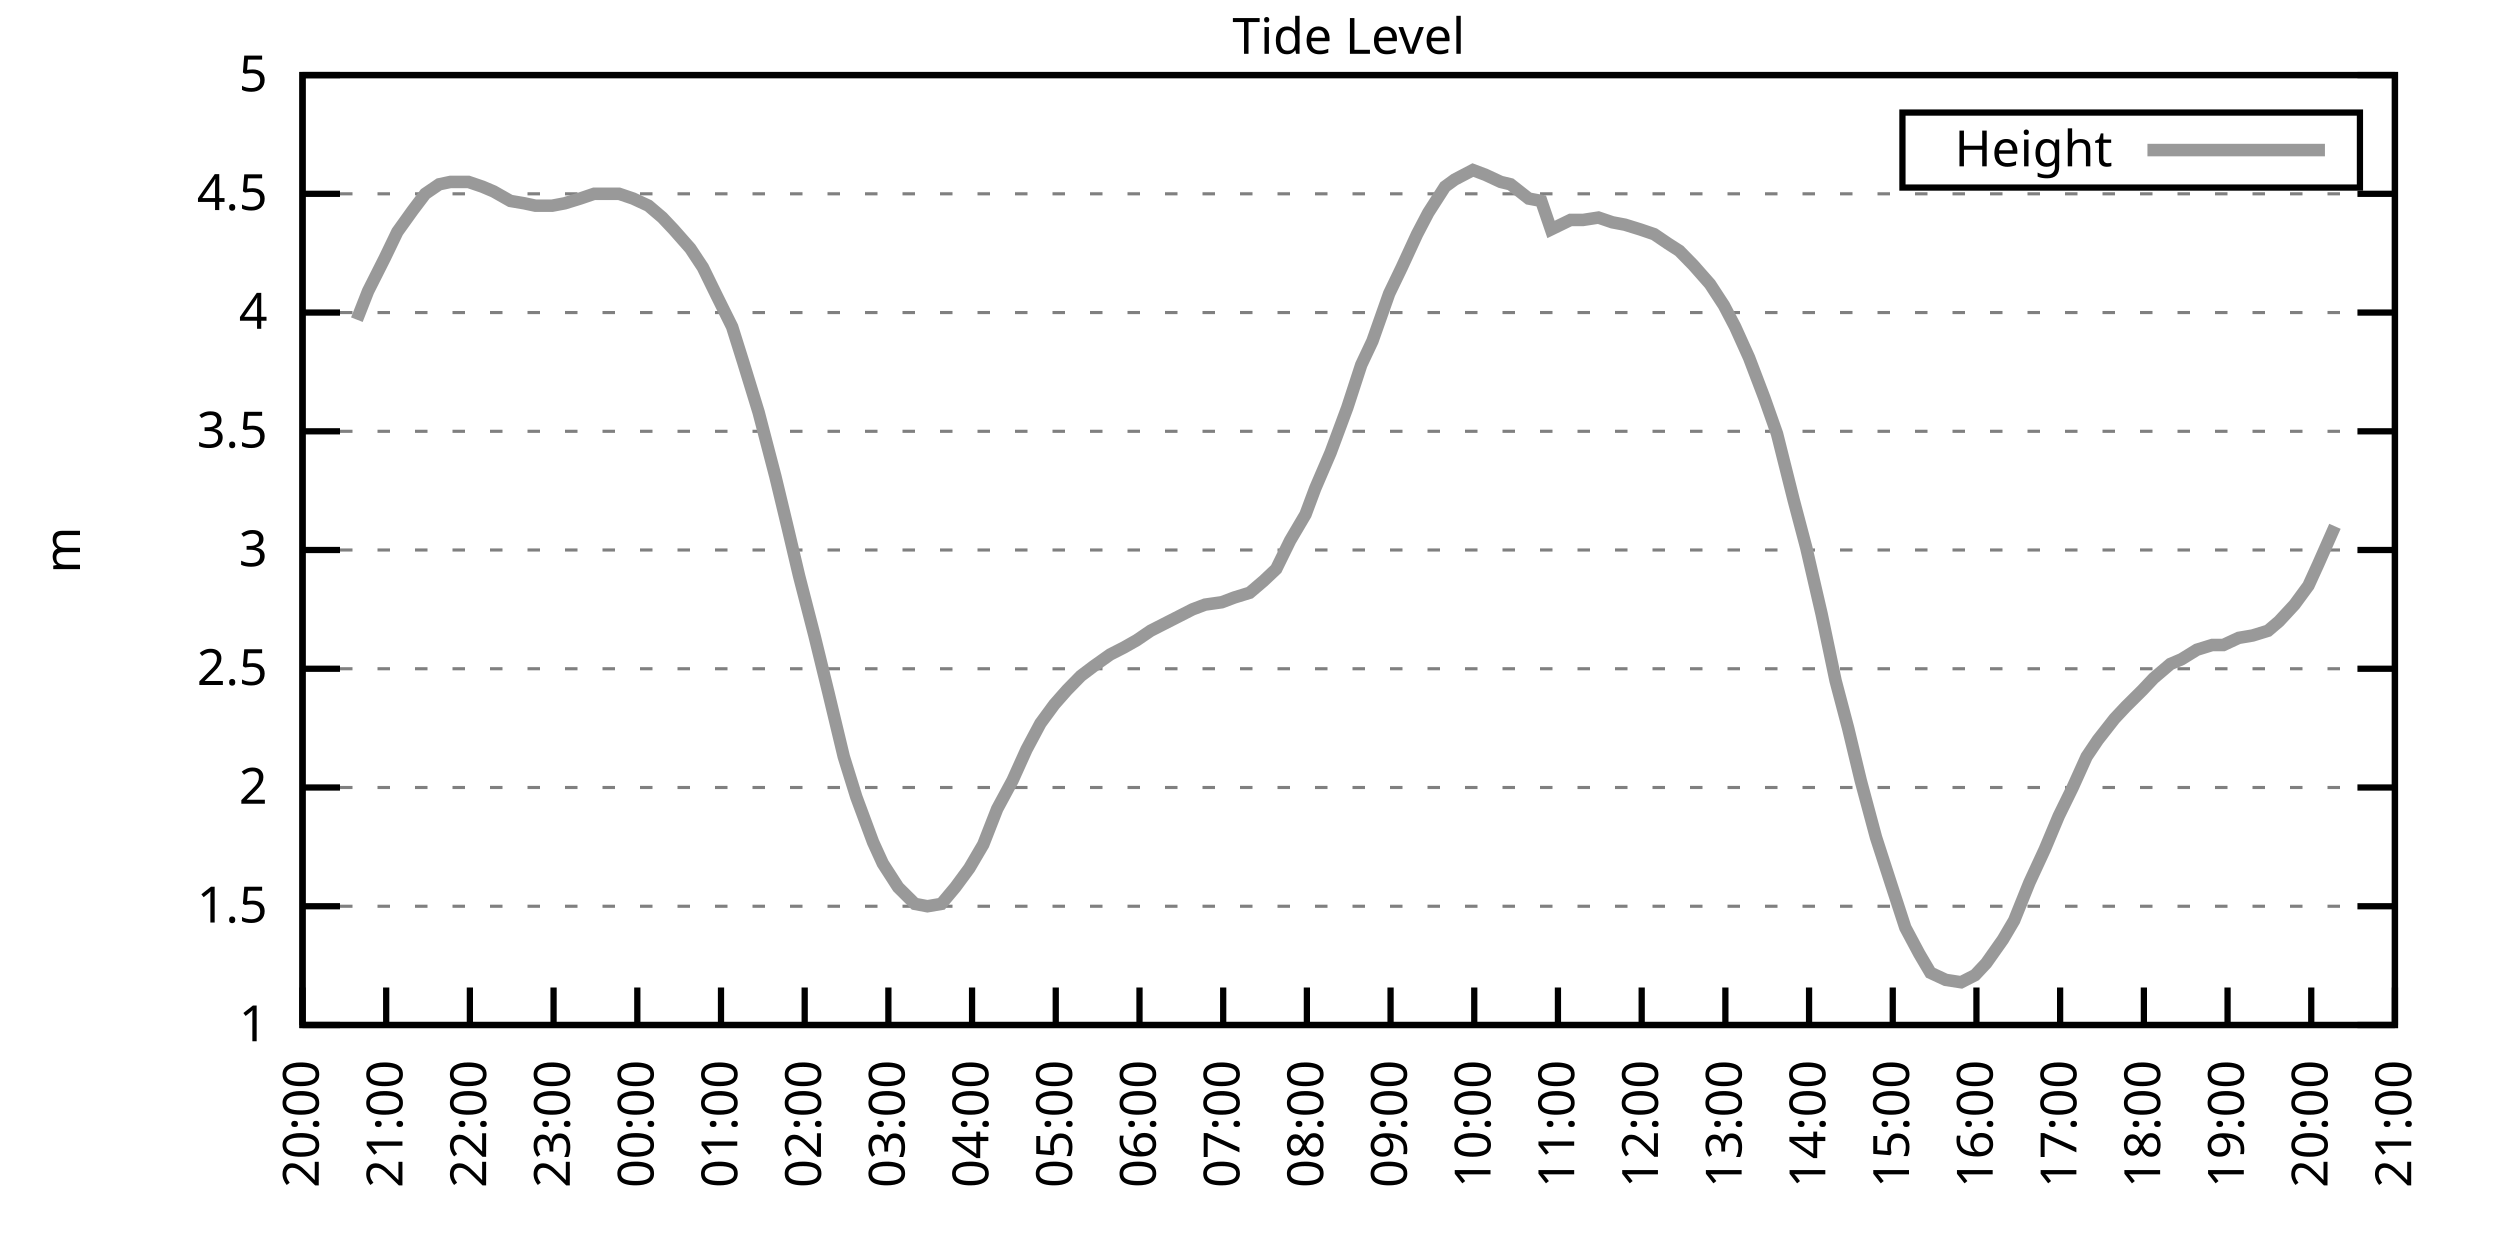
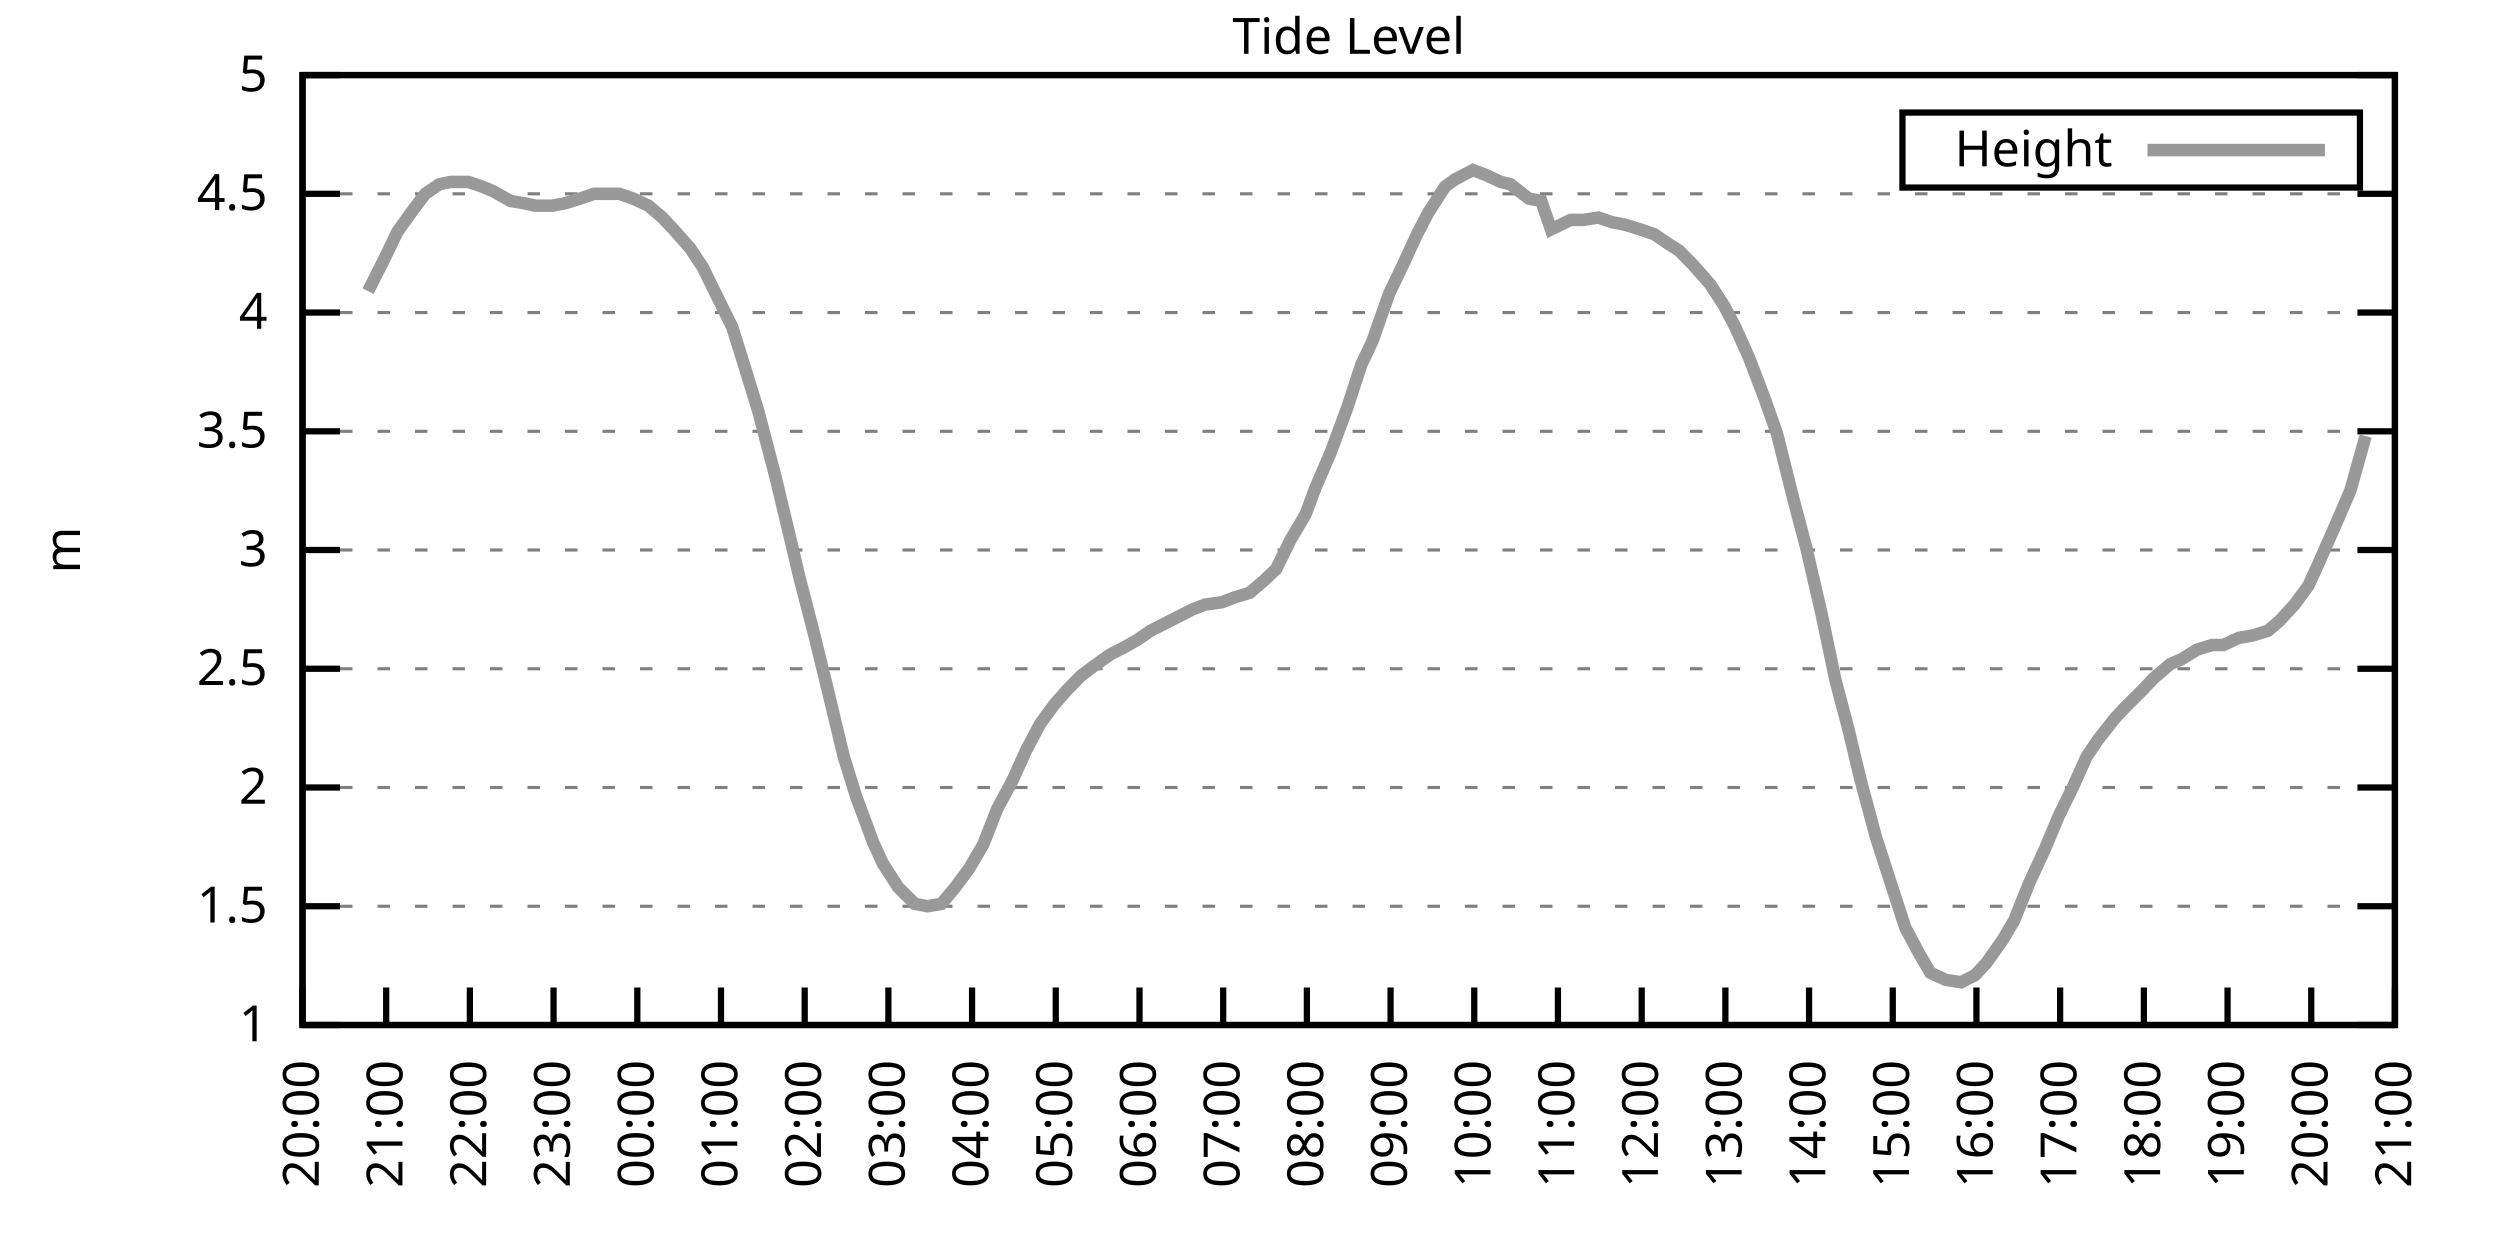
<svg xmlns="http://www.w3.org/2000/svg" xmlns:xlink="http://www.w3.org/1999/xlink" width="400" height="200" viewBox="0 0 400 200">
  <g id="gnuplot_canvas">
    <rect x="0" y="0" width="400" height="200" fill="none" />
    <defs>
      <circle id="gpDot" r="0.5" stroke-width="0.5" stroke="currentColor" />
      <path id="gpPt0" stroke-width="0.333" stroke="currentColor" d="M-1,0 h2 M0,-1 v2" />
      <path id="gpPt1" stroke-width="0.333" stroke="currentColor" d="M-1,-1 L1,1 M1,-1 L-1,1" />
      <path id="gpPt2" stroke-width="0.333" stroke="currentColor" d="M-1,0 L1,0 M0,-1 L0,1 M-1,-1 L1,1 M-1,1 L1,-1" />
      <rect id="gpPt3" stroke-width="0.333" stroke="currentColor" x="-1" y="-1" width="2" height="2" />
      <rect id="gpPt4" stroke-width="0.333" stroke="currentColor" fill="currentColor" x="-1" y="-1" width="2" height="2" />
      <circle id="gpPt5" stroke-width="0.333" stroke="currentColor" cx="0" cy="0" r="1" />
      <use xlink:href="#gpPt5" id="gpPt6" fill="currentColor" stroke="none" />
      <path id="gpPt7" stroke-width="0.333" stroke="currentColor" d="M0,-1.33 L-1.33,0.67 L1.33,0.67 z" />
      <use xlink:href="#gpPt7" id="gpPt8" fill="currentColor" stroke="none" />
      <use xlink:href="#gpPt7" id="gpPt9" stroke="currentColor" transform="rotate(180)" />
      <use xlink:href="#gpPt9" id="gpPt10" fill="currentColor" stroke="none" />
      <use xlink:href="#gpPt3" id="gpPt11" stroke="currentColor" transform="rotate(45)" />
      <use xlink:href="#gpPt11" id="gpPt12" fill="currentColor" stroke="none" />
      <path id="gpPt13" stroke-width="0.333" stroke="currentColor" d="M0,1.330 L1.265,0.411 L0.782,-1.067 L-0.782,-1.076 L-1.265,0.411 z" />
      <use xlink:href="#gpPt13" id="gpPt14" fill="currentColor" stroke="none" />
      <filter id="textbox" filterUnits="objectBoundingBox" x="0" y="0" height="1" width="1">
        <feFlood flood-color="white" flood-opacity="1" result="bgnd" />
        <feComposite in="SourceGraphic" in2="bgnd" operator="atop" />
      </filter>
      <filter id="greybox" filterUnits="objectBoundingBox" x="0" y="0" height="1" width="1">
        <feFlood flood-color="lightgrey" flood-opacity="1" result="grey" />
        <feComposite in="SourceGraphic" in2="grey" operator="atop" />
      </filter>
    </defs>
    <g fill="none" color="white" stroke="currentColor" stroke-width="1.00" stroke-linecap="butt" stroke-linejoin="miter">
</g>
    <g fill="none" color="black" stroke="currentColor" stroke-width="1.00" stroke-linecap="butt" stroke-linejoin="miter">
      <g stroke="none" shape-rendering="crispEdges">
        <polygon fill="rgb(255, 255, 255)" points="48.40,164.00 383.18,164.00 383.18,12.02 48.40,12.02 " />
      </g>
    </g>
    <g fill="none" color="black" stroke="currentColor" stroke-width="1.00" stroke-linecap="butt" stroke-linejoin="miter">
</g>
    <g fill="none" color="black" stroke="black" stroke-width="0.50" stroke-linecap="butt" stroke-linejoin="miter">
</g>
    <g fill="none" color="gray" stroke="currentColor" stroke-width="0.50" stroke-linecap="butt" stroke-linejoin="miter">
      <path stroke="gray" stroke-dasharray="2,4" class="gridline" d="M48.40,164.00 L383.19,164.00  " />
    </g>
    <g fill="none" color="gray" stroke="gray" stroke-width="1.00" stroke-linecap="butt" stroke-linejoin="miter">
</g>
    <g fill="none" color="black" stroke="currentColor" stroke-width="1.00" stroke-linecap="butt" stroke-linejoin="miter">
      <path stroke="black" d="M48.40,164.00 L54.40,164.00 M383.19,164.00 L377.19,164.00  " />
      <g transform="translate(42.80,166.60)" stroke="none" fill="black" font-family="Sans" font-size="8.00" text-anchor="end">
        <text>
          <tspan font-family="Sans"> 1</tspan>
        </text>
      </g>
    </g>
    <g fill="none" color="black" stroke="currentColor" stroke-width="1.00" stroke-linecap="butt" stroke-linejoin="miter">
</g>
    <g fill="none" color="black" stroke="black" stroke-width="0.50" stroke-linecap="butt" stroke-linejoin="miter">
</g>
    <g fill="none" color="gray" stroke="currentColor" stroke-width="0.50" stroke-linecap="butt" stroke-linejoin="miter">
      <path stroke="gray" stroke-dasharray="2,4" class="gridline" d="M48.40,145.00 L383.19,145.00  " />
    </g>
    <g fill="none" color="gray" stroke="gray" stroke-width="1.00" stroke-linecap="butt" stroke-linejoin="miter">
</g>
    <g fill="none" color="black" stroke="currentColor" stroke-width="1.00" stroke-linecap="butt" stroke-linejoin="miter">
      <path stroke="black" d="M48.40,145.00 L54.40,145.00 M383.19,145.00 L377.19,145.00  " />
      <g transform="translate(42.80,147.60)" stroke="none" fill="black" font-family="Sans" font-size="8.00" text-anchor="end">
        <text>
          <tspan font-family="Sans"> 1.5</tspan>
        </text>
      </g>
    </g>
    <g fill="none" color="black" stroke="currentColor" stroke-width="1.00" stroke-linecap="butt" stroke-linejoin="miter">
</g>
    <g fill="none" color="black" stroke="black" stroke-width="0.50" stroke-linecap="butt" stroke-linejoin="miter">
</g>
    <g fill="none" color="gray" stroke="currentColor" stroke-width="0.50" stroke-linecap="butt" stroke-linejoin="miter">
      <path stroke="gray" stroke-dasharray="2,4" class="gridline" d="M48.40,126.00 L383.19,126.00  " />
    </g>
    <g fill="none" color="gray" stroke="gray" stroke-width="1.00" stroke-linecap="butt" stroke-linejoin="miter">
</g>
    <g fill="none" color="black" stroke="currentColor" stroke-width="1.00" stroke-linecap="butt" stroke-linejoin="miter">
      <path stroke="black" d="M48.40,126.00 L54.40,126.00 M383.19,126.00 L377.19,126.00  " />
      <g transform="translate(42.80,128.60)" stroke="none" fill="black" font-family="Sans" font-size="8.00" text-anchor="end">
        <text>
          <tspan font-family="Sans"> 2</tspan>
        </text>
      </g>
    </g>
    <g fill="none" color="black" stroke="currentColor" stroke-width="1.00" stroke-linecap="butt" stroke-linejoin="miter">
</g>
    <g fill="none" color="black" stroke="black" stroke-width="0.50" stroke-linecap="butt" stroke-linejoin="miter">
</g>
    <g fill="none" color="gray" stroke="currentColor" stroke-width="0.50" stroke-linecap="butt" stroke-linejoin="miter">
      <path stroke="gray" stroke-dasharray="2,4" class="gridline" d="M48.40,107.00 L383.19,107.00  " />
    </g>
    <g fill="none" color="gray" stroke="gray" stroke-width="1.00" stroke-linecap="butt" stroke-linejoin="miter">
</g>
    <g fill="none" color="black" stroke="currentColor" stroke-width="1.00" stroke-linecap="butt" stroke-linejoin="miter">
      <path stroke="black" d="M48.40,107.00 L54.40,107.00 M383.19,107.00 L377.19,107.00  " />
      <g transform="translate(42.80,109.60)" stroke="none" fill="black" font-family="Sans" font-size="8.00" text-anchor="end">
        <text>
          <tspan font-family="Sans"> 2.5</tspan>
        </text>
      </g>
    </g>
    <g fill="none" color="black" stroke="currentColor" stroke-width="1.00" stroke-linecap="butt" stroke-linejoin="miter">
</g>
    <g fill="none" color="black" stroke="black" stroke-width="0.50" stroke-linecap="butt" stroke-linejoin="miter">
</g>
    <g fill="none" color="gray" stroke="currentColor" stroke-width="0.50" stroke-linecap="butt" stroke-linejoin="miter">
      <path stroke="gray" stroke-dasharray="2,4" class="gridline" d="M48.40,88.00 L383.19,88.00  " />
    </g>
    <g fill="none" color="gray" stroke="gray" stroke-width="1.00" stroke-linecap="butt" stroke-linejoin="miter">
</g>
    <g fill="none" color="black" stroke="currentColor" stroke-width="1.00" stroke-linecap="butt" stroke-linejoin="miter">
      <path stroke="black" d="M48.40,88.00 L54.40,88.00 M383.19,88.00 L377.19,88.00  " />
      <g transform="translate(42.80,90.60)" stroke="none" fill="black" font-family="Sans" font-size="8.00" text-anchor="end">
        <text>
          <tspan font-family="Sans"> 3</tspan>
        </text>
      </g>
    </g>
    <g fill="none" color="black" stroke="currentColor" stroke-width="1.00" stroke-linecap="butt" stroke-linejoin="miter">
</g>
    <g fill="none" color="black" stroke="black" stroke-width="0.50" stroke-linecap="butt" stroke-linejoin="miter">
</g>
    <g fill="none" color="gray" stroke="currentColor" stroke-width="0.50" stroke-linecap="butt" stroke-linejoin="miter">
      <path stroke="gray" stroke-dasharray="2,4" class="gridline" d="M48.40,69.01 L383.19,69.01  " />
    </g>
    <g fill="none" color="gray" stroke="gray" stroke-width="1.00" stroke-linecap="butt" stroke-linejoin="miter">
</g>
    <g fill="none" color="black" stroke="currentColor" stroke-width="1.00" stroke-linecap="butt" stroke-linejoin="miter">
      <path stroke="black" d="M48.40,69.01 L54.40,69.01 M383.19,69.01 L377.19,69.01  " />
      <g transform="translate(42.80,71.61)" stroke="none" fill="black" font-family="Sans" font-size="8.00" text-anchor="end">
        <text>
          <tspan font-family="Sans"> 3.5</tspan>
        </text>
      </g>
    </g>
    <g fill="none" color="black" stroke="currentColor" stroke-width="1.00" stroke-linecap="butt" stroke-linejoin="miter">
</g>
    <g fill="none" color="black" stroke="black" stroke-width="0.50" stroke-linecap="butt" stroke-linejoin="miter">
</g>
    <g fill="none" color="gray" stroke="currentColor" stroke-width="0.50" stroke-linecap="butt" stroke-linejoin="miter">
      <path stroke="gray" stroke-dasharray="2,4" class="gridline" d="M48.40,50.01 L383.19,50.01  " />
    </g>
    <g fill="none" color="gray" stroke="gray" stroke-width="1.00" stroke-linecap="butt" stroke-linejoin="miter">
</g>
    <g fill="none" color="black" stroke="currentColor" stroke-width="1.00" stroke-linecap="butt" stroke-linejoin="miter">
      <path stroke="black" d="M48.40,50.01 L54.40,50.01 M383.19,50.01 L377.19,50.01  " />
      <g transform="translate(42.80,52.61)" stroke="none" fill="black" font-family="Sans" font-size="8.00" text-anchor="end">
        <text>
          <tspan font-family="Sans"> 4</tspan>
        </text>
      </g>
    </g>
    <g fill="none" color="black" stroke="currentColor" stroke-width="1.00" stroke-linecap="butt" stroke-linejoin="miter">
</g>
    <g fill="none" color="black" stroke="black" stroke-width="0.50" stroke-linecap="butt" stroke-linejoin="miter">
</g>
    <g fill="none" color="gray" stroke="currentColor" stroke-width="0.50" stroke-linecap="butt" stroke-linejoin="miter">
      <path stroke="gray" stroke-dasharray="2,4" class="gridline" d="M48.40,31.01 L383.19,31.01  " />
    </g>
    <g fill="none" color="gray" stroke="gray" stroke-width="1.00" stroke-linecap="butt" stroke-linejoin="miter">
</g>
    <g fill="none" color="black" stroke="currentColor" stroke-width="1.00" stroke-linecap="butt" stroke-linejoin="miter">
      <path stroke="black" d="M48.40,31.01 L54.40,31.01 M383.19,31.01 L377.19,31.01  " />
      <g transform="translate(42.80,33.61)" stroke="none" fill="black" font-family="Sans" font-size="8.00" text-anchor="end">
        <text>
          <tspan font-family="Sans"> 4.5</tspan>
        </text>
      </g>
    </g>
    <g fill="none" color="black" stroke="currentColor" stroke-width="1.00" stroke-linecap="butt" stroke-linejoin="miter">
</g>
    <g fill="none" color="black" stroke="black" stroke-width="0.50" stroke-linecap="butt" stroke-linejoin="miter">
</g>
    <g fill="none" color="gray" stroke="currentColor" stroke-width="0.50" stroke-linecap="butt" stroke-linejoin="miter">
      <path stroke="gray" stroke-dasharray="2,4" class="gridline" d="M48.40,12.01 L383.19,12.01  " />
    </g>
    <g fill="none" color="gray" stroke="gray" stroke-width="1.00" stroke-linecap="butt" stroke-linejoin="miter">
</g>
    <g fill="none" color="black" stroke="currentColor" stroke-width="1.00" stroke-linecap="butt" stroke-linejoin="miter">
      <path stroke="black" d="M48.40,12.01 L54.40,12.01 M383.19,12.01 L377.19,12.01  " />
      <g transform="translate(42.80,14.61)" stroke="none" fill="black" font-family="Sans" font-size="8.00" text-anchor="end">
        <text>
          <tspan font-family="Sans"> 5</tspan>
        </text>
      </g>
    </g>
    <g fill="none" color="black" stroke="currentColor" stroke-width="1.00" stroke-linecap="butt" stroke-linejoin="miter">
      <path stroke="black" d="M48.40,164.00 L48.40,158.00  " />
      <g transform="translate(51.00,169.60) rotate(270.00)" stroke="none" fill="black" font-family="Sans" font-size="8.00" text-anchor="end">
        <text>
          <tspan font-family="Sans">20:00</tspan>
        </text>
      </g>
    </g>
    <g fill="none" color="black" stroke="currentColor" stroke-width="1.00" stroke-linecap="butt" stroke-linejoin="miter">
      <path stroke="black" d="M61.79,164.00 L61.79,158.00  " />
      <g transform="translate(64.39,169.60) rotate(270.00)" stroke="none" fill="black" font-family="Sans" font-size="8.00" text-anchor="end">
        <text>
          <tspan font-family="Sans">21:00</tspan>
        </text>
      </g>
    </g>
    <g fill="none" color="black" stroke="currentColor" stroke-width="1.00" stroke-linecap="butt" stroke-linejoin="miter">
      <path stroke="black" d="M75.18,164.00 L75.18,158.00  " />
      <g transform="translate(77.78,169.60) rotate(270.00)" stroke="none" fill="black" font-family="Sans" font-size="8.00" text-anchor="end">
        <text>
          <tspan font-family="Sans">22:00</tspan>
        </text>
      </g>
    </g>
    <g fill="none" color="black" stroke="currentColor" stroke-width="1.00" stroke-linecap="butt" stroke-linejoin="miter">
      <path stroke="black" d="M88.57,164.00 L88.57,158.00  " />
      <g transform="translate(91.17,169.60) rotate(270.00)" stroke="none" fill="black" font-family="Sans" font-size="8.00" text-anchor="end">
        <text>
          <tspan font-family="Sans">23:00</tspan>
        </text>
      </g>
    </g>
    <g fill="none" color="black" stroke="currentColor" stroke-width="1.00" stroke-linecap="butt" stroke-linejoin="miter">
      <path stroke="black" d="M101.97,164.00 L101.97,158.00  " />
      <g transform="translate(104.57,169.60) rotate(270.00)" stroke="none" fill="black" font-family="Sans" font-size="8.00" text-anchor="end">
        <text>
          <tspan font-family="Sans">00:00</tspan>
        </text>
      </g>
    </g>
    <g fill="none" color="black" stroke="currentColor" stroke-width="1.00" stroke-linecap="butt" stroke-linejoin="miter">
      <path stroke="black" d="M115.36,164.00 L115.36,158.00  " />
      <g transform="translate(117.96,169.60) rotate(270.00)" stroke="none" fill="black" font-family="Sans" font-size="8.00" text-anchor="end">
        <text>
          <tspan font-family="Sans">01:00</tspan>
        </text>
      </g>
    </g>
    <g fill="none" color="black" stroke="currentColor" stroke-width="1.00" stroke-linecap="butt" stroke-linejoin="miter">
      <path stroke="black" d="M128.75,164.00 L128.75,158.00  " />
      <g transform="translate(131.35,169.60) rotate(270.00)" stroke="none" fill="black" font-family="Sans" font-size="8.00" text-anchor="end">
        <text>
          <tspan font-family="Sans">02:00</tspan>
        </text>
      </g>
    </g>
    <g fill="none" color="black" stroke="currentColor" stroke-width="1.00" stroke-linecap="butt" stroke-linejoin="miter">
      <path stroke="black" d="M142.14,164.00 L142.14,158.00  " />
      <g transform="translate(144.74,169.60) rotate(270.00)" stroke="none" fill="black" font-family="Sans" font-size="8.00" text-anchor="end">
        <text>
          <tspan font-family="Sans">03:00</tspan>
        </text>
      </g>
    </g>
    <g fill="none" color="black" stroke="currentColor" stroke-width="1.00" stroke-linecap="butt" stroke-linejoin="miter">
      <path stroke="black" d="M155.53,164.00 L155.53,158.00  " />
      <g transform="translate(158.13,169.60) rotate(270.00)" stroke="none" fill="black" font-family="Sans" font-size="8.00" text-anchor="end">
        <text>
          <tspan font-family="Sans">04:00</tspan>
        </text>
      </g>
    </g>
    <g fill="none" color="black" stroke="currentColor" stroke-width="1.00" stroke-linecap="butt" stroke-linejoin="miter">
      <path stroke="black" d="M168.92,164.00 L168.92,158.00  " />
      <g transform="translate(171.52,169.60) rotate(270.00)" stroke="none" fill="black" font-family="Sans" font-size="8.00" text-anchor="end">
        <text>
          <tspan font-family="Sans">05:00</tspan>
        </text>
      </g>
    </g>
    <g fill="none" color="black" stroke="currentColor" stroke-width="1.00" stroke-linecap="butt" stroke-linejoin="miter">
      <path stroke="black" d="M182.32,164.00 L182.32,158.00  " />
      <g transform="translate(184.92,169.60) rotate(270.00)" stroke="none" fill="black" font-family="Sans" font-size="8.00" text-anchor="end">
        <text>
          <tspan font-family="Sans">06:00</tspan>
        </text>
      </g>
    </g>
    <g fill="none" color="black" stroke="currentColor" stroke-width="1.00" stroke-linecap="butt" stroke-linejoin="miter">
      <path stroke="black" d="M195.71,164.00 L195.71,158.00  " />
      <g transform="translate(198.31,169.60) rotate(270.00)" stroke="none" fill="black" font-family="Sans" font-size="8.00" text-anchor="end">
        <text>
          <tspan font-family="Sans">07:00</tspan>
        </text>
      </g>
    </g>
    <g fill="none" color="black" stroke="currentColor" stroke-width="1.00" stroke-linecap="butt" stroke-linejoin="miter">
      <path stroke="black" d="M209.10,164.00 L209.10,158.00  " />
      <g transform="translate(211.70,169.60) rotate(270.00)" stroke="none" fill="black" font-family="Sans" font-size="8.00" text-anchor="end">
        <text>
          <tspan font-family="Sans">08:00</tspan>
        </text>
      </g>
    </g>
    <g fill="none" color="black" stroke="currentColor" stroke-width="1.00" stroke-linecap="butt" stroke-linejoin="miter">
      <path stroke="black" d="M222.49,164.00 L222.49,158.00  " />
      <g transform="translate(225.09,169.60) rotate(270.00)" stroke="none" fill="black" font-family="Sans" font-size="8.00" text-anchor="end">
        <text>
          <tspan font-family="Sans">09:00</tspan>
        </text>
      </g>
    </g>
    <g fill="none" color="black" stroke="currentColor" stroke-width="1.00" stroke-linecap="butt" stroke-linejoin="miter">
      <path stroke="black" d="M235.88,164.00 L235.88,158.00  " />
      <g transform="translate(238.48,169.60) rotate(270.00)" stroke="none" fill="black" font-family="Sans" font-size="8.00" text-anchor="end">
        <text>
          <tspan font-family="Sans">10:00</tspan>
        </text>
      </g>
    </g>
    <g fill="none" color="black" stroke="currentColor" stroke-width="1.00" stroke-linecap="butt" stroke-linejoin="miter">
      <path stroke="black" d="M249.27,164.00 L249.27,158.00  " />
      <g transform="translate(251.87,169.60) rotate(270.00)" stroke="none" fill="black" font-family="Sans" font-size="8.00" text-anchor="end">
        <text>
          <tspan font-family="Sans">11:00</tspan>
        </text>
      </g>
    </g>
    <g fill="none" color="black" stroke="currentColor" stroke-width="1.00" stroke-linecap="butt" stroke-linejoin="miter">
      <path stroke="black" d="M262.67,164.00 L262.67,158.00  " />
      <g transform="translate(265.27,169.60) rotate(270.00)" stroke="none" fill="black" font-family="Sans" font-size="8.00" text-anchor="end">
        <text>
          <tspan font-family="Sans">12:00</tspan>
        </text>
      </g>
    </g>
    <g fill="none" color="black" stroke="currentColor" stroke-width="1.00" stroke-linecap="butt" stroke-linejoin="miter">
      <path stroke="black" d="M276.06,164.00 L276.06,158.00  " />
      <g transform="translate(278.66,169.60) rotate(270.00)" stroke="none" fill="black" font-family="Sans" font-size="8.00" text-anchor="end">
        <text>
          <tspan font-family="Sans">13:00</tspan>
        </text>
      </g>
    </g>
    <g fill="none" color="black" stroke="currentColor" stroke-width="1.00" stroke-linecap="butt" stroke-linejoin="miter">
      <path stroke="black" d="M289.45,164.00 L289.45,158.00  " />
      <g transform="translate(292.05,169.60) rotate(270.00)" stroke="none" fill="black" font-family="Sans" font-size="8.00" text-anchor="end">
        <text>
          <tspan font-family="Sans">14:00</tspan>
        </text>
      </g>
    </g>
    <g fill="none" color="black" stroke="currentColor" stroke-width="1.00" stroke-linecap="butt" stroke-linejoin="miter">
      <path stroke="black" d="M302.84,164.00 L302.84,158.00  " />
      <g transform="translate(305.44,169.60) rotate(270.00)" stroke="none" fill="black" font-family="Sans" font-size="8.00" text-anchor="end">
        <text>
          <tspan font-family="Sans">15:00</tspan>
        </text>
      </g>
    </g>
    <g fill="none" color="black" stroke="currentColor" stroke-width="1.00" stroke-linecap="butt" stroke-linejoin="miter">
      <path stroke="black" d="M316.23,164.00 L316.23,158.00  " />
      <g transform="translate(318.83,169.60) rotate(270.00)" stroke="none" fill="black" font-family="Sans" font-size="8.00" text-anchor="end">
        <text>
          <tspan font-family="Sans">16:00</tspan>
        </text>
      </g>
    </g>
    <g fill="none" color="black" stroke="currentColor" stroke-width="1.00" stroke-linecap="butt" stroke-linejoin="miter">
      <path stroke="black" d="M329.62,164.00 L329.62,158.00  " />
      <g transform="translate(332.22,169.60) rotate(270.00)" stroke="none" fill="black" font-family="Sans" font-size="8.00" text-anchor="end">
        <text>
          <tspan font-family="Sans">17:00</tspan>
        </text>
      </g>
    </g>
    <g fill="none" color="black" stroke="currentColor" stroke-width="1.00" stroke-linecap="butt" stroke-linejoin="miter">
      <path stroke="black" d="M343.02,164.00 L343.02,158.00  " />
      <g transform="translate(345.62,169.60) rotate(270.00)" stroke="none" fill="black" font-family="Sans" font-size="8.00" text-anchor="end">
        <text>
          <tspan font-family="Sans">18:00</tspan>
        </text>
      </g>
    </g>
    <g fill="none" color="black" stroke="currentColor" stroke-width="1.00" stroke-linecap="butt" stroke-linejoin="miter">
      <path stroke="black" d="M356.41,164.00 L356.41,158.00  " />
      <g transform="translate(359.01,169.60) rotate(270.00)" stroke="none" fill="black" font-family="Sans" font-size="8.00" text-anchor="end">
        <text>
          <tspan font-family="Sans">19:00</tspan>
        </text>
      </g>
    </g>
    <g fill="none" color="black" stroke="currentColor" stroke-width="1.00" stroke-linecap="butt" stroke-linejoin="miter">
      <path stroke="black" d="M369.80,164.00 L369.80,158.00  " />
      <g transform="translate(372.40,169.60) rotate(270.00)" stroke="none" fill="black" font-family="Sans" font-size="8.00" text-anchor="end">
        <text>
          <tspan font-family="Sans">20:00</tspan>
        </text>
      </g>
    </g>
    <g fill="none" color="black" stroke="currentColor" stroke-width="1.00" stroke-linecap="butt" stroke-linejoin="miter">
      <path stroke="black" d="M383.19,164.00 L383.19,158.00  " />
      <g transform="translate(385.79,169.60) rotate(270.00)" stroke="none" fill="black" font-family="Sans" font-size="8.00" text-anchor="end">
        <text>
          <tspan font-family="Sans">21:00</tspan>
        </text>
      </g>
    </g>
    <g fill="none" color="black" stroke="currentColor" stroke-width="1.00" stroke-linecap="butt" stroke-linejoin="miter">
</g>
    <g fill="none" color="black" stroke="currentColor" stroke-width="1.00" stroke-linecap="butt" stroke-linejoin="miter">
      <path stroke="black" d="M48.40,12.01 L48.40,164.00 L383.19,164.00 L383.19,12.01 L48.40,12.01 Z  " />
    </g>
    <g fill="none" color="black" stroke="currentColor" stroke-width="1.00" stroke-linecap="butt" stroke-linejoin="miter">
</g>
    <g fill="none" color="black" stroke="currentColor" stroke-width="1.00" stroke-linecap="butt" stroke-linejoin="miter">
      <path stroke="black" d="M304.39,30.01 L304.39,18.01 L377.59,18.01 L377.59,30.01 L304.39,30.01 Z  " />
    </g>
    <g id="Tide_level_plot_1">
      <g fill="none" color="white" stroke="black" stroke-width="2.00" stroke-linecap="butt" stroke-linejoin="miter">
</g>
      <g fill="none" color="black" stroke="currentColor" stroke-width="2.00" stroke-linecap="butt" stroke-linejoin="miter">
        <g transform="translate(337.99,26.61)" stroke="none" fill="black" font-family="Sans" font-size="8.00" text-anchor="end">
          <text>
            <tspan font-family="Sans">Height</tspan>
          </text>
        </g>
      </g>
      <g fill="none" color="black" stroke="currentColor" stroke-width="2.00" stroke-linecap="butt" stroke-linejoin="miter">
-         <path stroke="rgb(153, 153, 153)" d="M343.59,24.01 L371.99,24.01 M57.10,51.15 L58.89,46.59 L61.57,41.27 L63.58,37.09 L66.03,33.67 L68.04,31.01   L70.27,29.49 L72.06,29.11 L74.96,29.11 L77.19,29.87 L78.98,30.63 L81.66,32.15 L83.89,32.53 L85.67,32.91   L88.35,32.91 L90.36,32.53 L92.82,31.77 L95.05,31.01 L97.06,31.01 L99.06,31.01 L101.30,31.77 L103.75,32.91   L105.98,34.81 L107.77,36.71 L110.45,39.75 L112.46,42.79 L114.69,47.35 L117.14,52.29 L118.93,57.99 L121.38,65.97   L124.06,76.23 L126.07,84.59 L127.86,92.18 L130.31,101.68 L132.54,110.80 L135.00,121.06 L137.01,127.52 L139.69,134.74   L141.25,138.16 L143.70,141.96 L146.38,144.62 L148.39,145.00 L150.62,144.62 L152.85,141.96 L155.09,138.92 L157.32,135.12   L159.55,129.42 L162.01,124.86 L164.24,119.92 L166.47,115.74 L168.70,112.70 L170.71,110.42 L172.94,108.14 L174.95,106.62   L177.63,104.72 L179.86,103.58 L181.87,102.44 L184.10,100.92 L186.33,99.78 L188.57,98.64 L190.80,97.50 L192.81,96.74   L195.48,96.36 L197.49,95.60 L199.95,94.84 L202.18,92.94 L204.19,91.04 L206.42,86.49 L208.88,82.31 L210.44,78.13   L212.89,72.43 L215.57,65.21 L217.80,58.37 L219.59,54.57 L222.27,46.97 L224.28,42.79 L226.73,37.47 L228.52,34.05   L231.20,29.87 L232.76,28.73 L235.66,27.21 L237.67,27.97 L240.12,29.11 L241.69,29.49 L244.59,31.77 L246.60,32.15   L248.16,36.71 L251.28,35.19 L253.29,35.19 L255.75,34.81 L257.98,35.57 L259.99,35.95 L262.44,36.71 L264.67,37.47   L266.91,38.99 L268.69,40.13 L270.92,42.41 L273.60,45.45 L275.83,48.87 L277.62,52.29 L279.85,57.23 L282.31,63.69   L284.32,69.39 L286.99,80.03 L289.00,87.63 L291.46,98.26 L293.69,108.90 L295.70,116.50 L297.71,124.86 L300.16,133.98   L302.62,141.58 L304.85,148.42 L307.08,152.60 L308.87,155.64 L311.32,156.78 L313.78,157.16 L316.01,156.02 L317.79,154.12   L320.47,150.32 L322.26,147.28 L324.71,141.20 L327.17,135.88 L329.40,130.56 L331.63,126.00 L333.86,121.06 L335.65,118.40   L338.33,114.98 L340.11,113.08 L342.79,110.42 L344.58,108.52 L347.26,106.24 L349.04,105.48 L351.50,103.96 L353.95,103.20   L355.74,103.20 L358.19,102.06 L360.42,101.68 L362.88,100.92 L364.66,99.40 L367.12,96.74 L369.35,93.70 L370.91,90.28   L373.59,84.21  " />
+         <path stroke="rgb(153, 153, 153)" d="M343.59,24.01 L371.99,24.01 M58.89,46.59 L61.57,41.27 L63.58,37.09 L66.03,33.67 L68.04,31.01 L70.27,29.49   L72.06,29.11 L74.96,29.11 L77.19,29.87 L78.98,30.63 L81.66,32.15 L83.89,32.53 L85.67,32.91 L88.35,32.91   L90.36,32.53 L92.82,31.77 L95.05,31.01 L97.06,31.01 L99.06,31.01 L101.30,31.77 L103.75,32.91 L105.98,34.81   L107.77,36.71 L110.45,39.75 L112.46,42.79 L114.69,47.35 L117.14,52.29 L118.93,57.99 L121.38,65.97 L124.06,76.23   L126.07,84.59 L127.86,92.18 L130.31,101.68 L132.54,110.80 L135.00,121.06 L137.01,127.52 L139.69,134.74 L141.25,138.16   L143.70,141.96 L146.38,144.62 L148.39,145.00 L150.62,144.62 L152.85,141.96 L155.09,138.92 L157.32,135.12 L159.55,129.42   L162.01,124.86 L164.24,119.92 L166.47,115.74 L168.70,112.70 L170.71,110.42 L172.94,108.14 L174.95,106.62 L177.63,104.72   L179.86,103.58 L181.87,102.44 L184.10,100.92 L186.33,99.78 L188.57,98.64 L190.80,97.50 L192.81,96.74 L195.48,96.36   L197.49,95.60 L199.95,94.84 L202.18,92.94 L204.19,91.04 L206.42,86.49 L208.88,82.31 L210.44,78.13 L212.89,72.43   L215.57,65.21 L217.80,58.37 L219.59,54.57 L222.27,46.97 L224.28,42.79 L226.73,37.47 L228.52,34.05 L231.20,29.87   L232.76,28.73 L235.66,27.21 L237.67,27.97 L240.12,29.11 L241.69,29.49 L244.59,31.77 L246.60,32.15 L248.16,36.71   L251.28,35.19 L253.29,35.19 L255.75,34.81 L257.98,35.57 L259.99,35.95 L262.44,36.71 L264.67,37.47 L266.91,38.99   L268.69,40.13 L270.92,42.41 L273.60,45.45 L275.83,48.87 L277.62,52.29 L279.85,57.23 L282.31,63.69 L284.32,69.39   L286.99,80.03 L289.00,87.63 L291.46,98.26 L293.69,108.90 L295.70,116.50 L297.71,124.86 L300.16,133.98 L302.62,141.58   L304.85,148.42 L307.08,152.60 L308.87,155.64 L311.32,156.78 L313.78,157.16 L316.01,156.02 L317.79,154.12 L320.47,150.32   L322.26,147.28 L324.71,141.20 L327.17,135.88 L329.40,130.56 L331.63,126.00 L333.86,121.06 L335.65,118.40 L338.33,114.98   L340.11,113.08 L342.79,110.42 L344.58,108.52 L347.26,106.24 L349.04,105.48 L351.50,103.96 L353.95,103.20 L355.74,103.20   L358.19,102.06 L360.42,101.68 L362.88,100.92 L364.66,99.40 L367.12,96.74 L369.35,93.70 L370.91,90.28 L373.59,84.21   L376.05,78.51 L378.50,69.77  " />
      </g>
    </g>
    <g fill="none" color="black" stroke="currentColor" stroke-width="2.00" stroke-linecap="butt" stroke-linejoin="miter">
</g>
    <g fill="none" color="black" stroke="black" stroke-width="1.00" stroke-linecap="butt" stroke-linejoin="miter">
</g>
    <g fill="none" color="black" stroke="currentColor" stroke-width="1.00" stroke-linecap="butt" stroke-linejoin="miter">
      <path stroke="black" d="M48.40,12.01 L48.40,164.00 L383.19,164.00 L383.19,12.01 L48.40,12.01 Z  " />
      <g transform="translate(12.80,88.01) rotate(270.00)" stroke="none" fill="black" font-family="Sans" font-size="8.00" text-anchor="middle">
        <text>
          <tspan font-family="Sans">m</tspan>
        </text>
      </g>
    </g>
    <g fill="none" color="black" stroke="currentColor" stroke-width="1.00" stroke-linecap="butt" stroke-linejoin="miter">
</g>
    <g fill="none" color="black" stroke="currentColor" stroke-width="1.00" stroke-linecap="butt" stroke-linejoin="miter">
      <g transform="translate(215.79,8.61)" stroke="none" fill="black" font-family="Sans" font-size="8.00" text-anchor="middle">
        <text>
          <tspan font-family="Sans">Tide Level</tspan>
        </text>
      </g>
    </g>
    <g fill="none" color="black" stroke="currentColor" stroke-width="1.00" stroke-linecap="butt" stroke-linejoin="miter">
</g>
  </g>
</svg>
